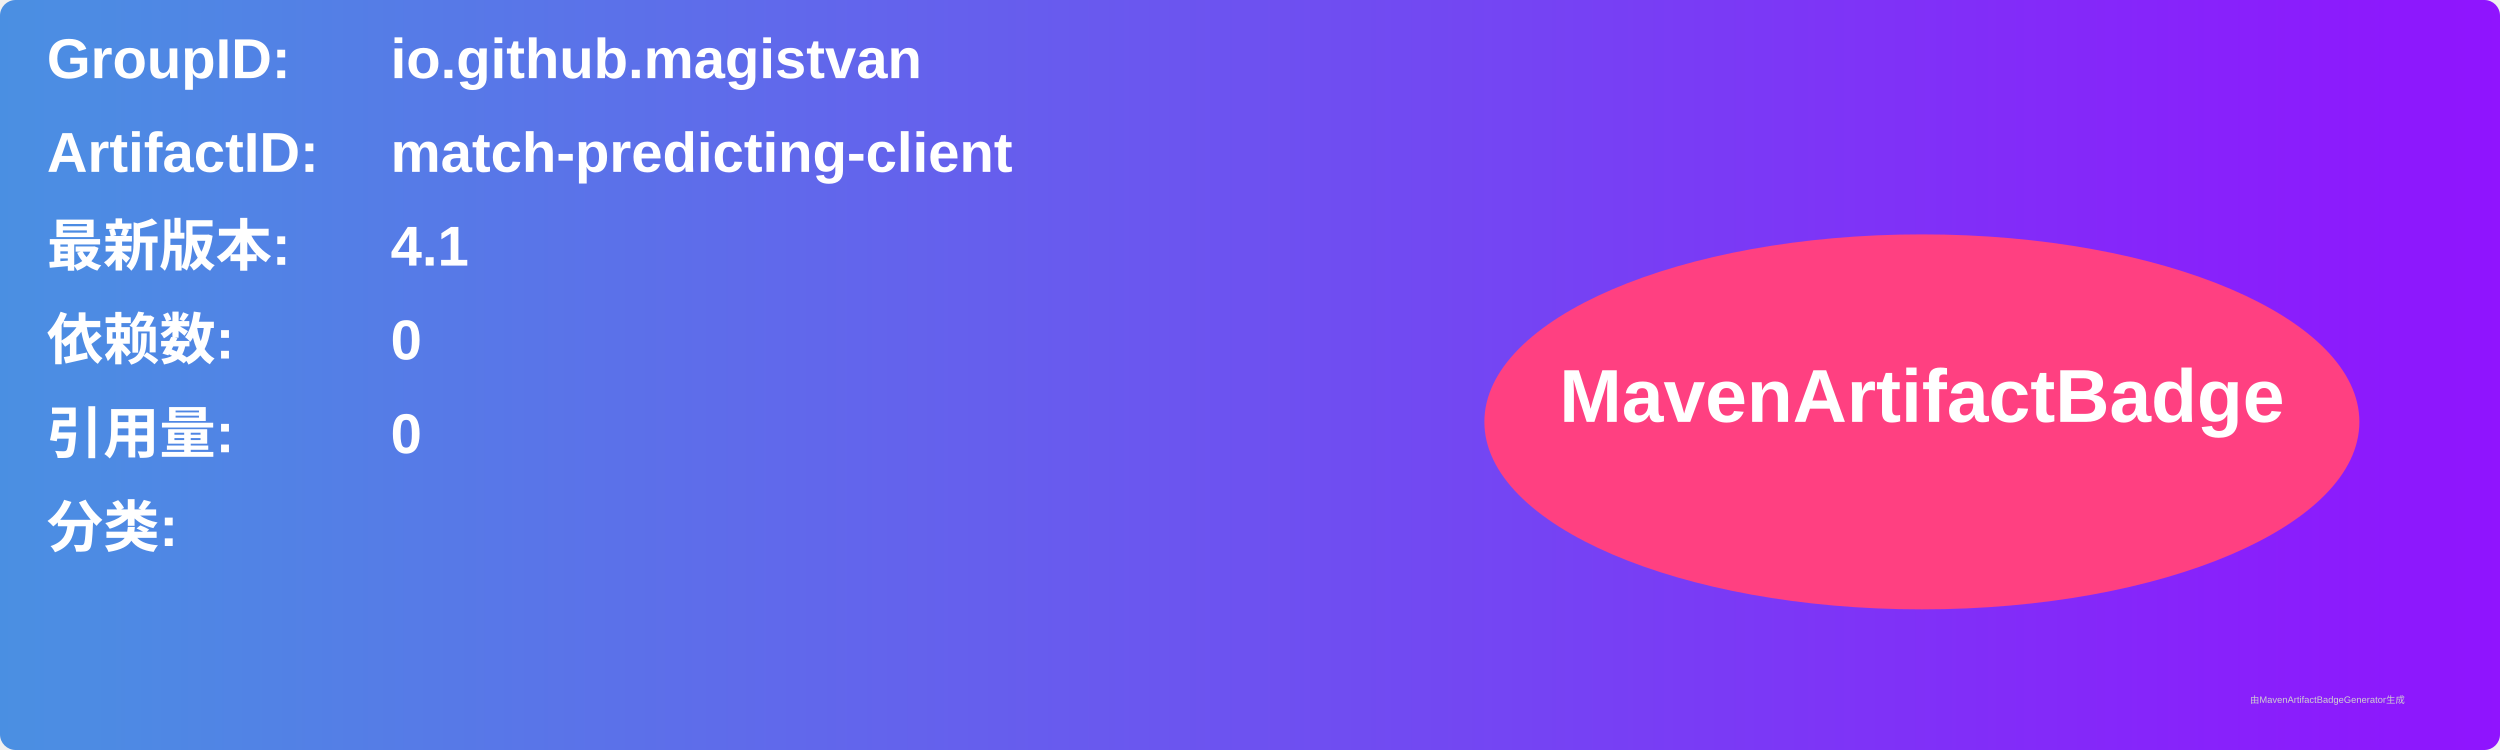
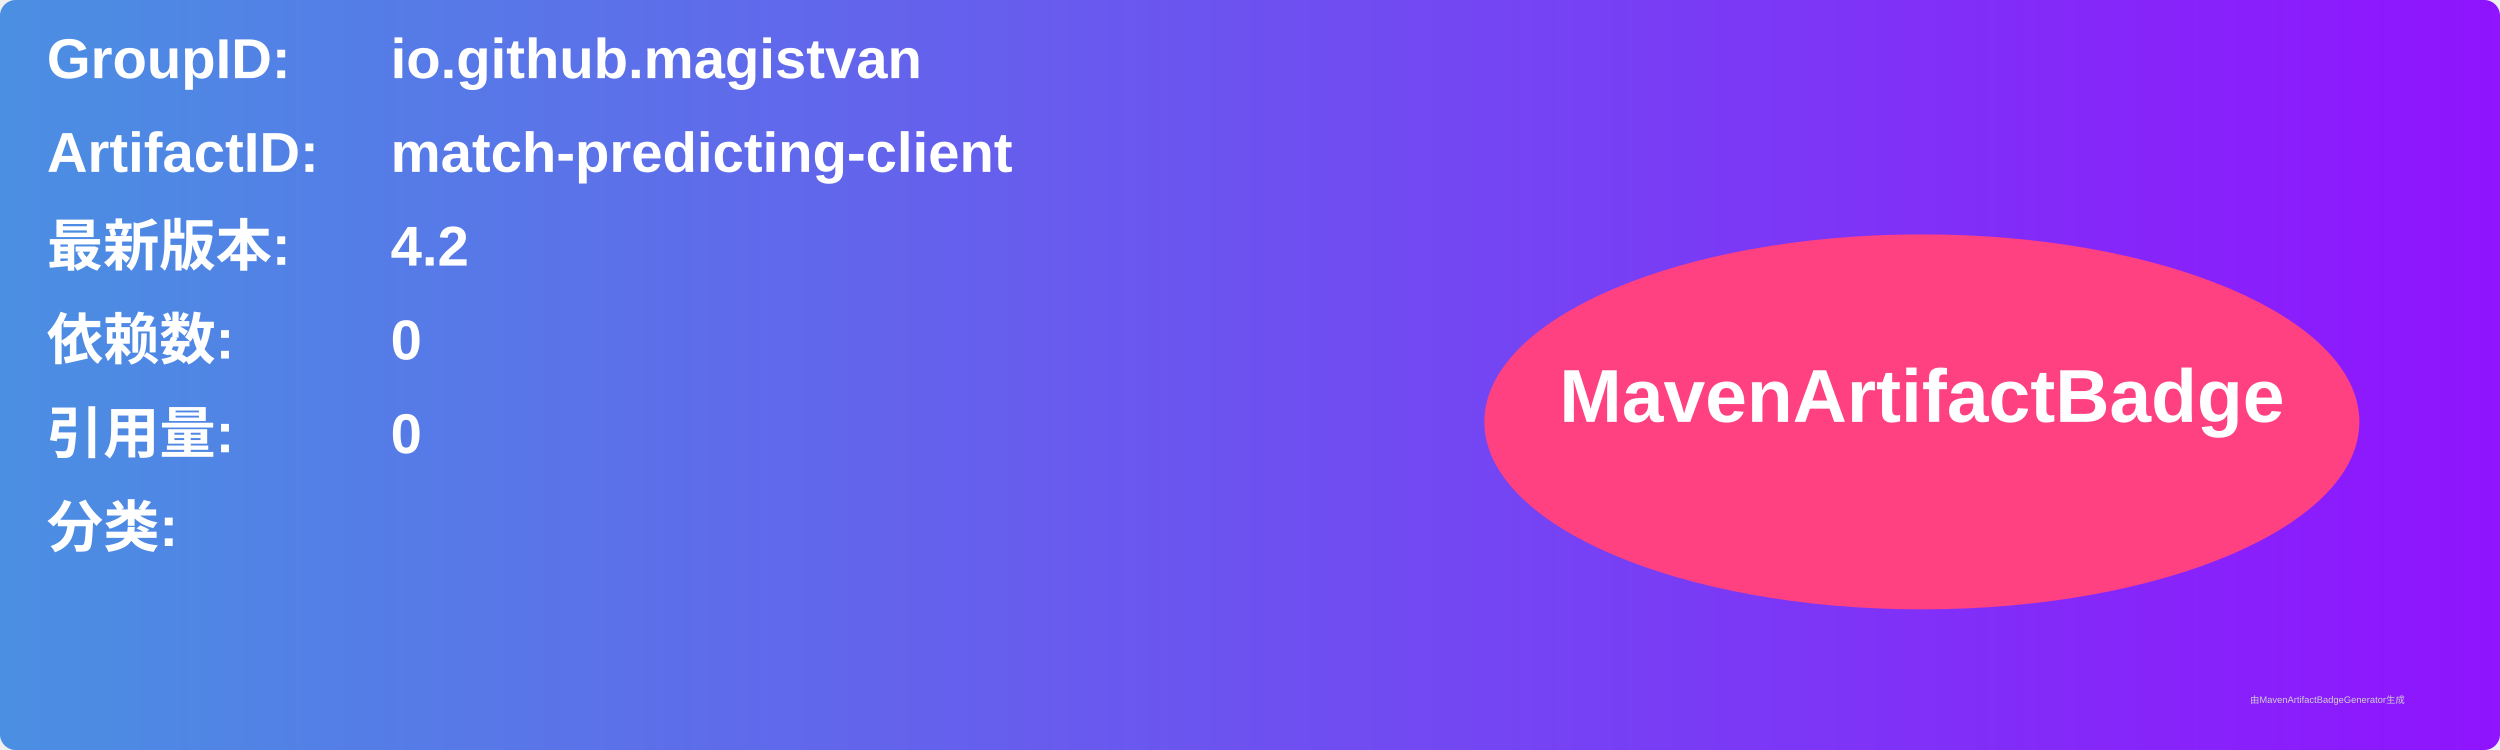
<svg xmlns="http://www.w3.org/2000/svg" width="800" height="240" viewBox="0 0 800 240">
  <linearGradient id="grad" x1="0%" y1="0%" x2="100%" y2="0%">
    <stop offset="0%" stop-color="#4a90e2" />
    <stop offset="100%" stop-color="#9013fe" />
  </linearGradient>
  <rect width="100%" height="100%" rx="5" ry="5" fill="url(#grad)" />
  <g transform="translate(15, 15)">
    <text x="0" y="10" font-family="Arial" font-size="18" fill="white" font-weight="bold" width="260">GroupID:</text>
    <text x="110" y="10" font-family="Arial" font-size="18" fill="white" font-weight="bold" width="460">io.github.magistvan</text>
    <text x="0" y="40" font-family="Arial" font-size="18" fill="white" font-weight="bold" width="260">ArtifactID:</text>
    <text x="110" y="40" font-family="Arial" font-size="18" fill="white" font-weight="bold" width="460">match-predicting-client</text>
    <text x="0" y="70" font-family="Arial" font-size="18" fill="white" font-weight="bold">最新版本:</text>
    <text x="110" y="70" font-family="Arial" font-size="18" fill="white" font-weight="bold">
-       <tspan font-weight="bold">4.1</tspan>
+       <tspan font-weight="bold">4.2</tspan>
    </text>
    <text x="0" y="100" font-family="Arial" font-size="18" fill="white" font-weight="bold">依赖数: </text>
    <text x="110" y="100" font-family="Arial" font-size="18" fill="white">
      <tspan font-weight="bold">0</tspan>
    </text>
    <text x="0" y="130" font-family="Arial" font-size="18" fill="white" font-weight="bold">引用量: </text>
    <text x="110" y="130" font-family="Arial" font-size="18" fill="white">
      <tspan font-weight="bold">0</tspan>
    </text>
    <text x="0" y="160" font-family="Arial" font-size="18" fill="white" font-weight="bold">分类:</text>
    <text x="10" y="190" font-family="Arial" font-size="10" fill="white">
      <tspan font-weight="bold" />
    </text>
    <ellipse cx="600" cy="120" rx="140" ry="60" fill="#ff4081" />
    <text x="600" y="120" text-anchor="middle" font-family="Arial" font-size="24" fill="white" font-weight="bold">MavenArtifactBadge</text>
  </g>
  <text x="720" y="225" font-family="Arial" font-size="3" fill="#d0d0d0">由MavenArtifactBadgeGenerator生成</text>
</svg>
